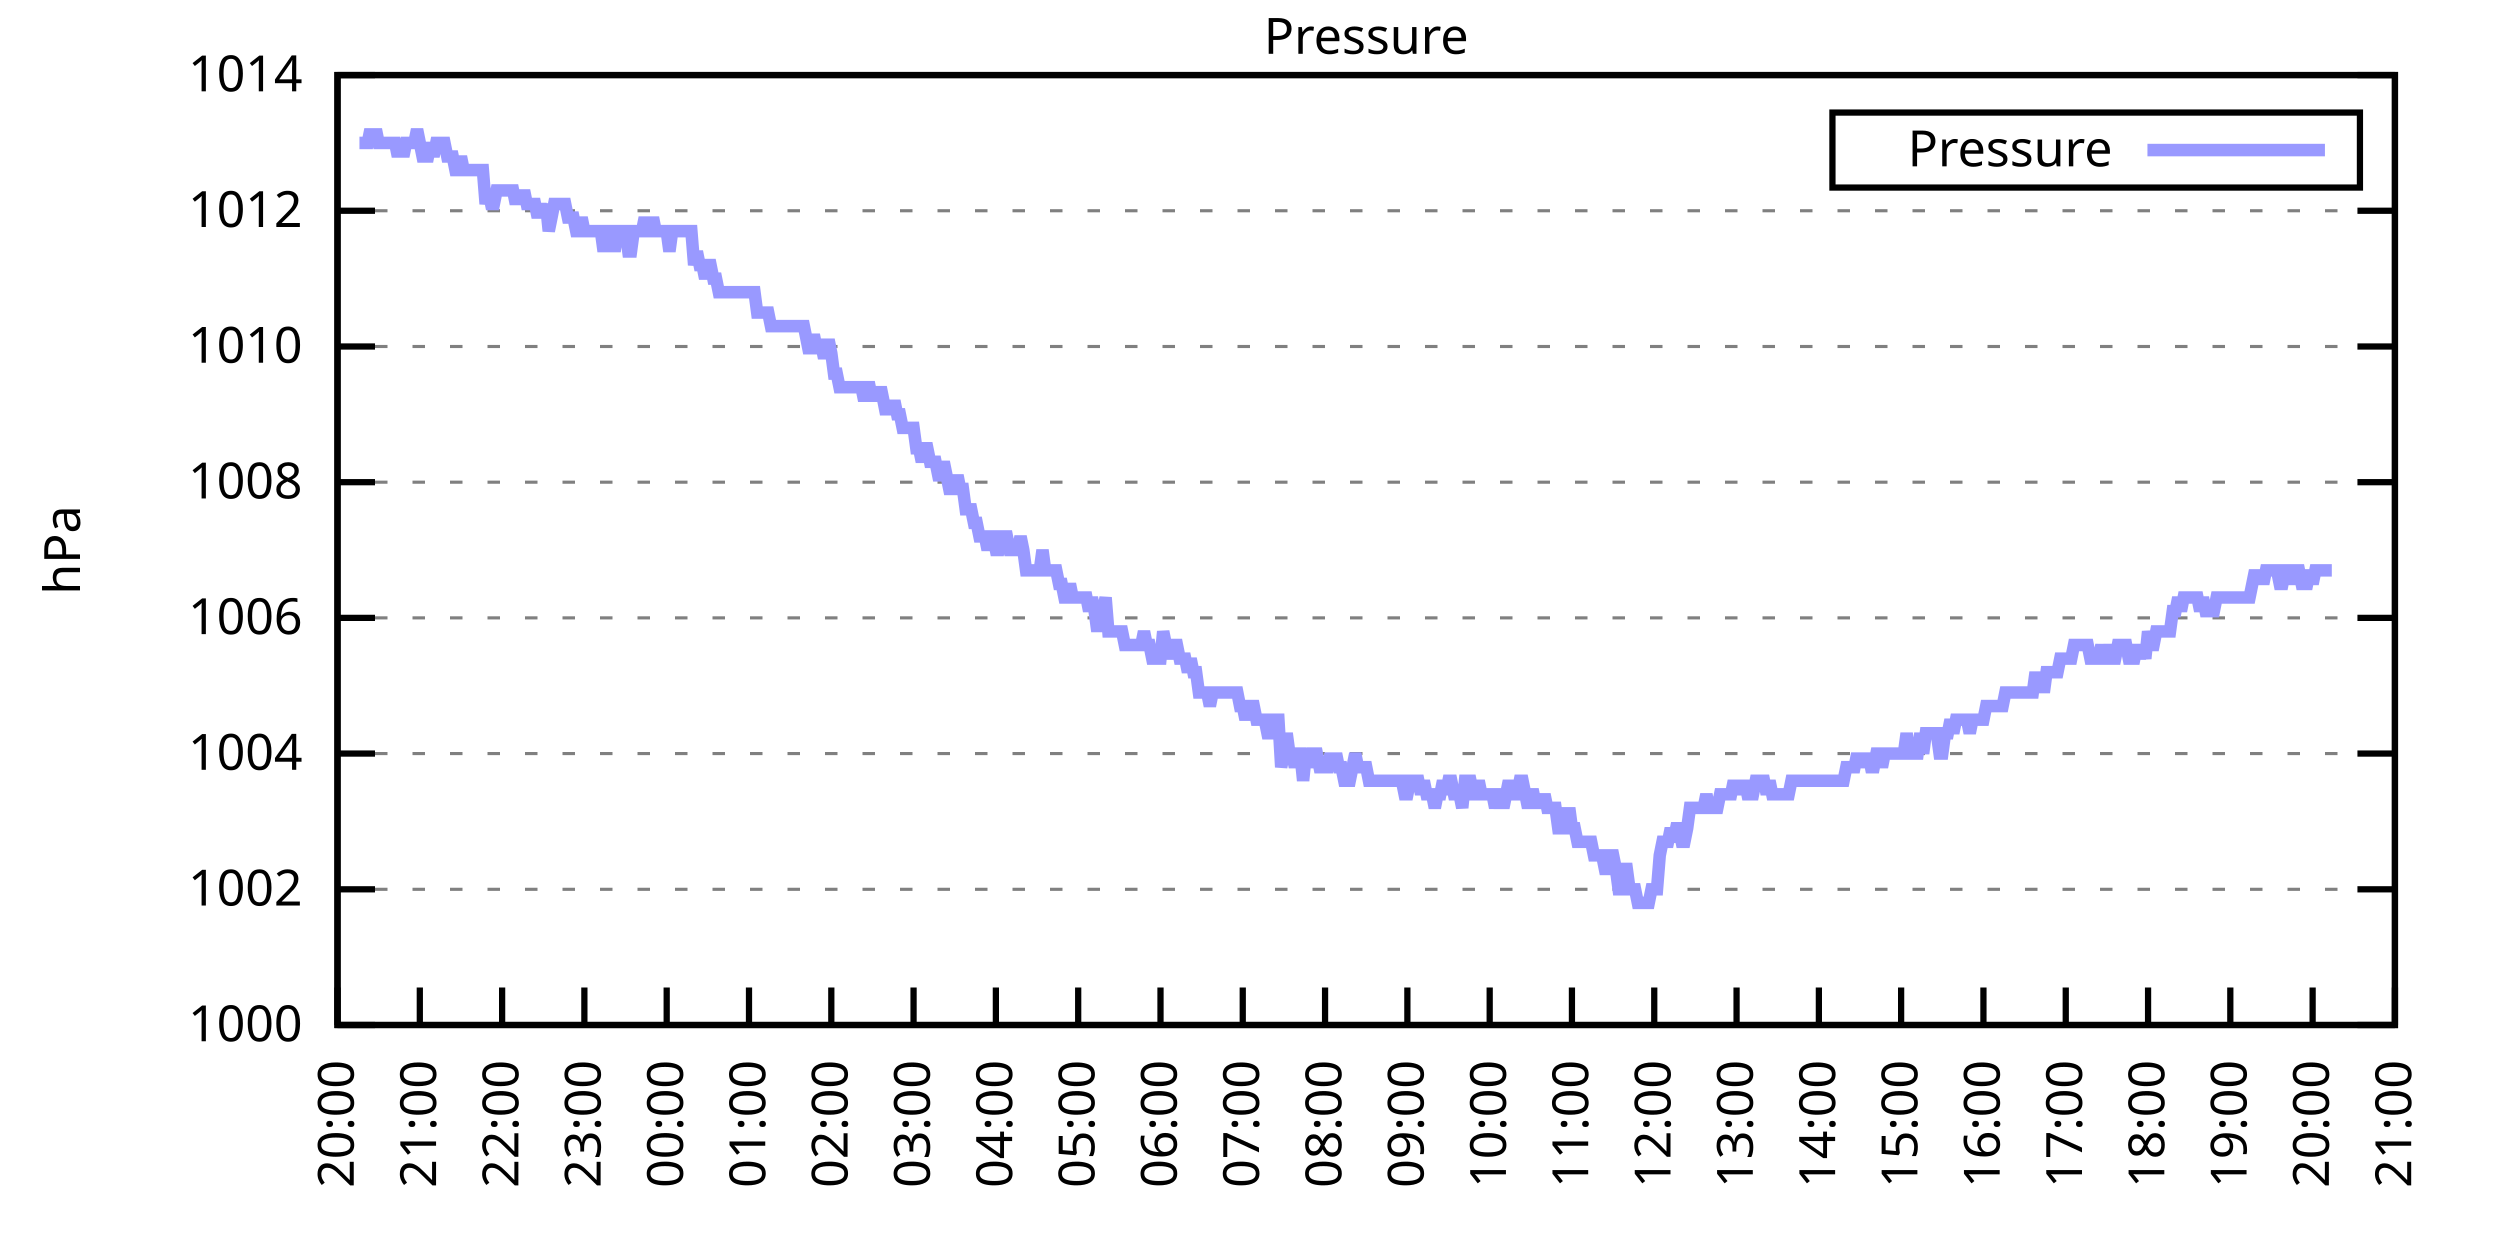
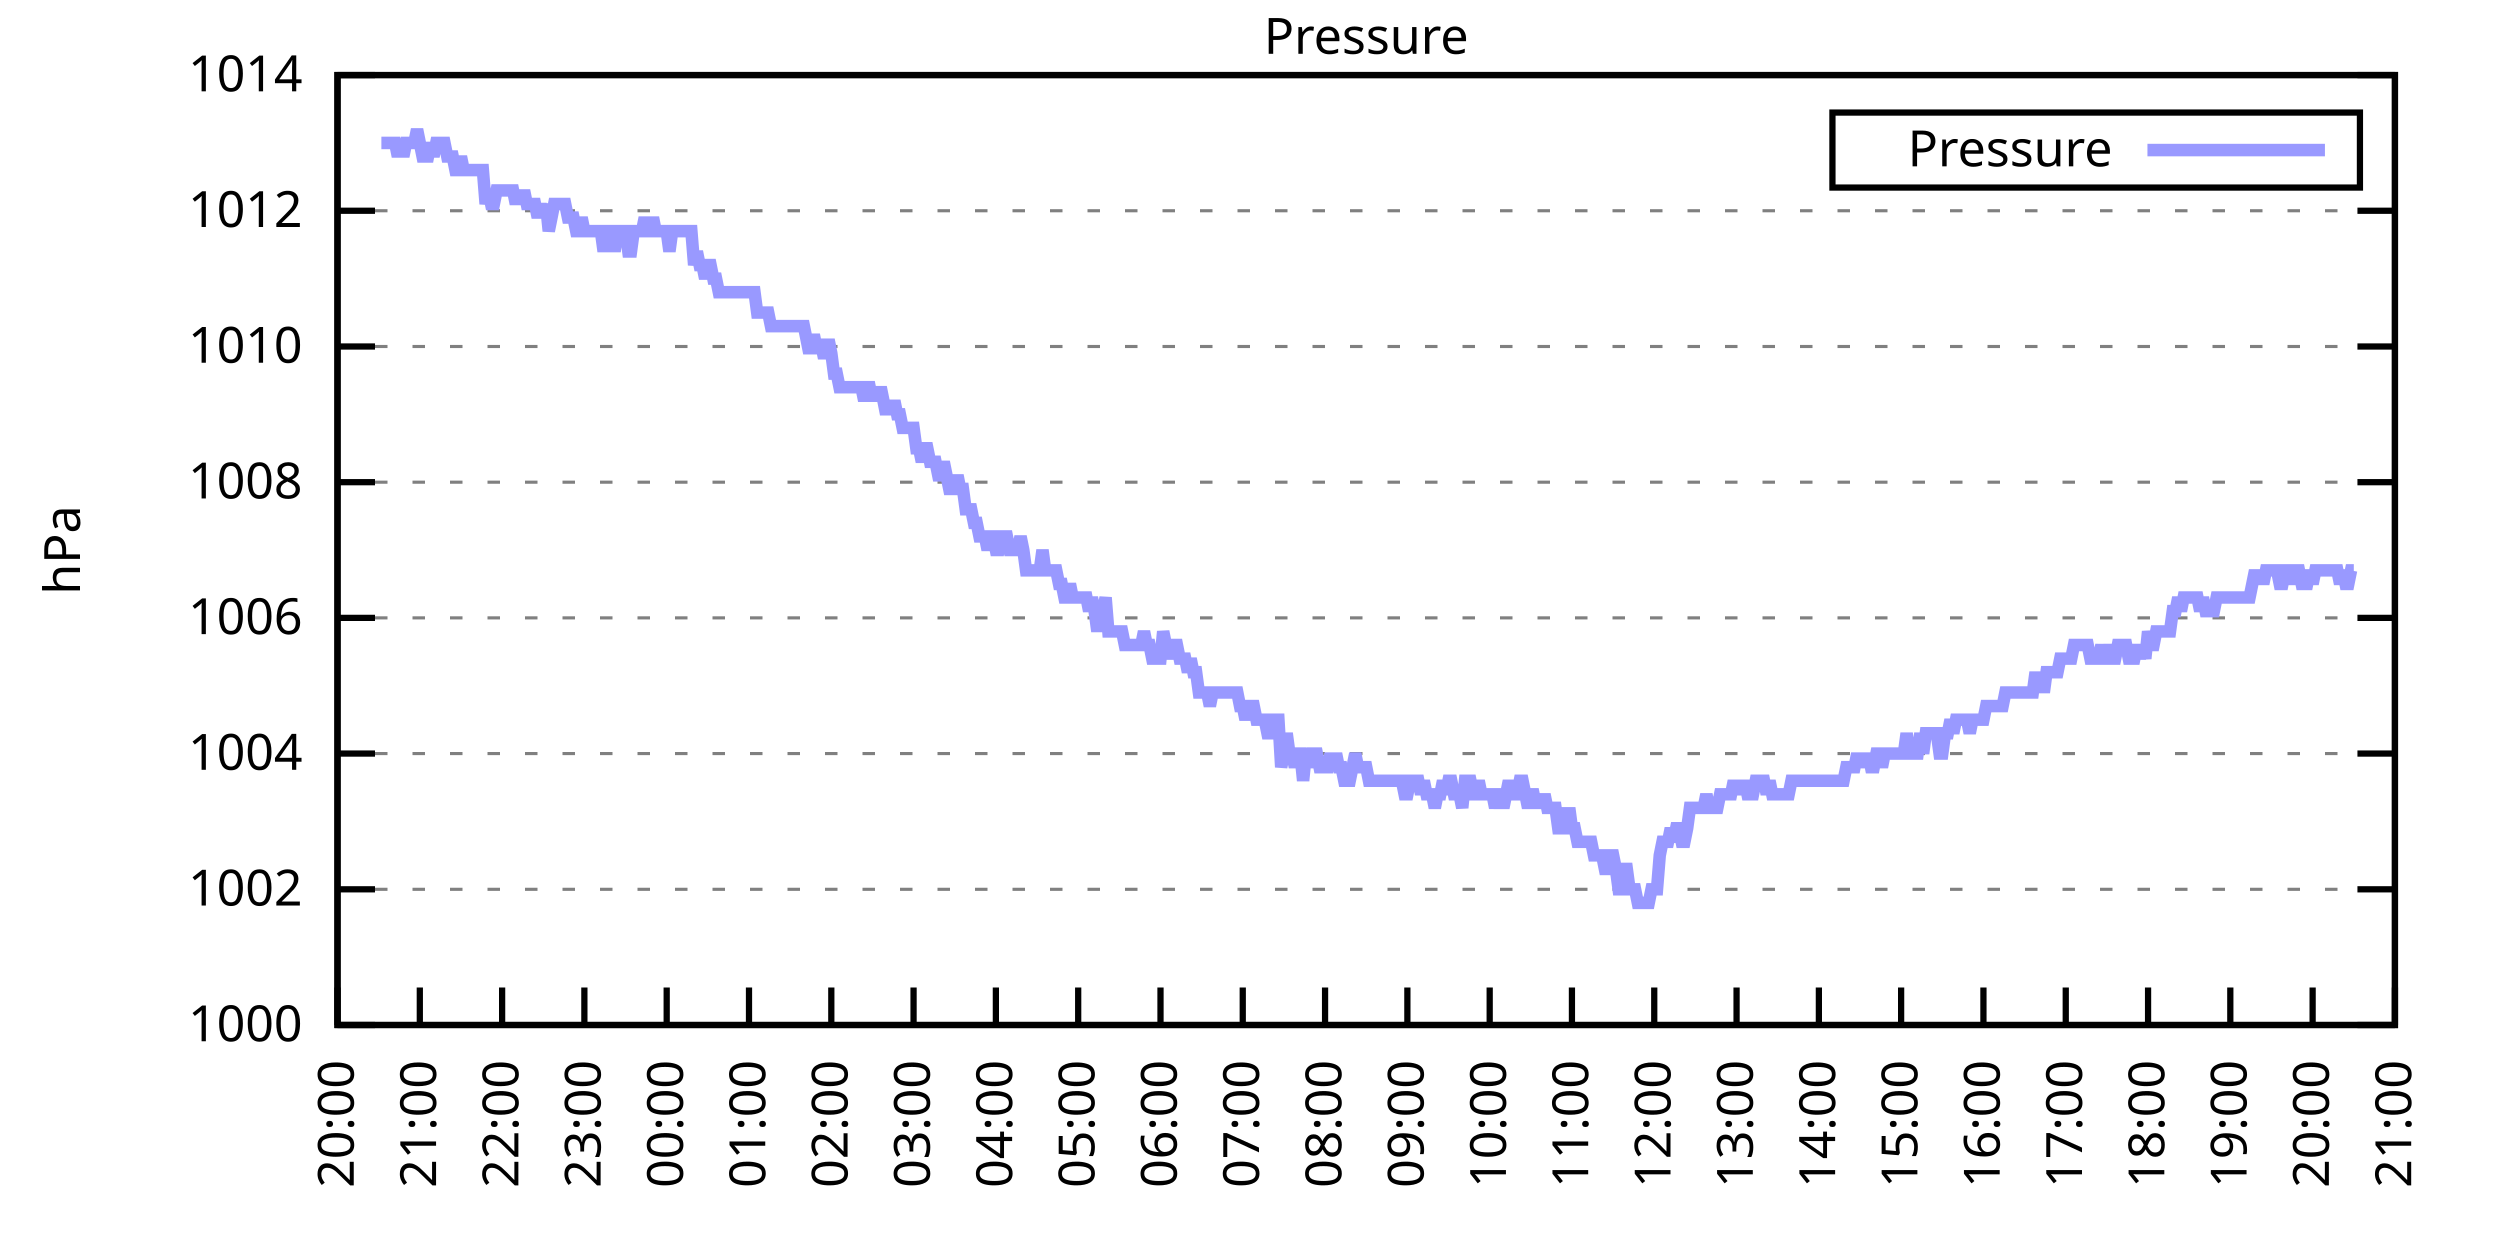
<svg xmlns="http://www.w3.org/2000/svg" xmlns:xlink="http://www.w3.org/1999/xlink" width="400" height="200" viewBox="0 0 400 200">
  <g id="gnuplot_canvas">
    <rect x="0" y="0" width="400" height="200" fill="none" />
    <defs>
      <circle id="gpDot" r="0.5" stroke-width="0.5" stroke="currentColor" />
      <path id="gpPt0" stroke-width="0.333" stroke="currentColor" d="M-1,0 h2 M0,-1 v2" />
      <path id="gpPt1" stroke-width="0.333" stroke="currentColor" d="M-1,-1 L1,1 M1,-1 L-1,1" />
      <path id="gpPt2" stroke-width="0.333" stroke="currentColor" d="M-1,0 L1,0 M0,-1 L0,1 M-1,-1 L1,1 M-1,1 L1,-1" />
      <rect id="gpPt3" stroke-width="0.333" stroke="currentColor" x="-1" y="-1" width="2" height="2" />
      <rect id="gpPt4" stroke-width="0.333" stroke="currentColor" fill="currentColor" x="-1" y="-1" width="2" height="2" />
      <circle id="gpPt5" stroke-width="0.333" stroke="currentColor" cx="0" cy="0" r="1" />
      <use xlink:href="#gpPt5" id="gpPt6" fill="currentColor" stroke="none" />
      <path id="gpPt7" stroke-width="0.333" stroke="currentColor" d="M0,-1.33 L-1.33,0.67 L1.33,0.67 z" />
      <use xlink:href="#gpPt7" id="gpPt8" fill="currentColor" stroke="none" />
      <use xlink:href="#gpPt7" id="gpPt9" stroke="currentColor" transform="rotate(180)" />
      <use xlink:href="#gpPt9" id="gpPt10" fill="currentColor" stroke="none" />
      <use xlink:href="#gpPt3" id="gpPt11" stroke="currentColor" transform="rotate(45)" />
      <use xlink:href="#gpPt11" id="gpPt12" fill="currentColor" stroke="none" />
      <path id="gpPt13" stroke-width="0.333" stroke="currentColor" d="M0,1.330 L1.265,0.411 L0.782,-1.067 L-0.782,-1.076 L-1.265,0.411 z" />
      <use xlink:href="#gpPt13" id="gpPt14" fill="currentColor" stroke="none" />
      <filter id="textbox" filterUnits="objectBoundingBox" x="0" y="0" height="1" width="1">
        <feFlood flood-color="white" flood-opacity="1" result="bgnd" />
        <feComposite in="SourceGraphic" in2="bgnd" operator="atop" />
      </filter>
      <filter id="greybox" filterUnits="objectBoundingBox" x="0" y="0" height="1" width="1">
        <feFlood flood-color="lightgrey" flood-opacity="1" result="grey" />
        <feComposite in="SourceGraphic" in2="grey" operator="atop" />
      </filter>
    </defs>
    <g fill="none" color="white" stroke="currentColor" stroke-width="1.00" stroke-linecap="butt" stroke-linejoin="miter">
</g>
    <g fill="none" color="black" stroke="currentColor" stroke-width="1.00" stroke-linecap="butt" stroke-linejoin="miter">
      <g stroke="none" shape-rendering="crispEdges">
        <polygon fill="rgb(255, 255, 255)" points="54.00,164.00 383.18,164.00 383.18,12.02 54.00,12.02 " />
      </g>
    </g>
    <g fill="none" color="black" stroke="currentColor" stroke-width="1.00" stroke-linecap="butt" stroke-linejoin="miter">
</g>
    <g fill="none" color="black" stroke="black" stroke-width="0.50" stroke-linecap="butt" stroke-linejoin="miter">
</g>
    <g fill="none" color="gray" stroke="currentColor" stroke-width="0.50" stroke-linecap="butt" stroke-linejoin="miter">
      <path stroke="gray" stroke-dasharray="2,4" class="gridline" d="M54.00,164.00 L383.19,164.00  " />
    </g>
    <g fill="none" color="gray" stroke="gray" stroke-width="1.00" stroke-linecap="butt" stroke-linejoin="miter">
</g>
    <g fill="none" color="black" stroke="currentColor" stroke-width="1.00" stroke-linecap="butt" stroke-linejoin="miter">
      <path stroke="black" d="M54.00,164.00 L60.00,164.00 M383.19,164.00 L377.19,164.00  " />
      <g transform="translate(48.40,166.60)" stroke="none" fill="black" font-family="Sans" font-size="8.00" text-anchor="end">
        <text>
          <tspan font-family="Sans"> 1000</tspan>
        </text>
      </g>
    </g>
    <g fill="none" color="black" stroke="currentColor" stroke-width="1.00" stroke-linecap="butt" stroke-linejoin="miter">
</g>
    <g fill="none" color="black" stroke="black" stroke-width="0.50" stroke-linecap="butt" stroke-linejoin="miter">
</g>
    <g fill="none" color="gray" stroke="currentColor" stroke-width="0.50" stroke-linecap="butt" stroke-linejoin="miter">
      <path stroke="gray" stroke-dasharray="2,4" class="gridline" d="M54.00,142.29 L383.19,142.29  " />
    </g>
    <g fill="none" color="gray" stroke="gray" stroke-width="1.00" stroke-linecap="butt" stroke-linejoin="miter">
</g>
    <g fill="none" color="black" stroke="currentColor" stroke-width="1.00" stroke-linecap="butt" stroke-linejoin="miter">
      <path stroke="black" d="M54.00,142.29 L60.00,142.29 M383.19,142.29 L377.19,142.29  " />
      <g transform="translate(48.40,144.89)" stroke="none" fill="black" font-family="Sans" font-size="8.00" text-anchor="end">
        <text>
          <tspan font-family="Sans"> 1002</tspan>
        </text>
      </g>
    </g>
    <g fill="none" color="black" stroke="currentColor" stroke-width="1.00" stroke-linecap="butt" stroke-linejoin="miter">
</g>
    <g fill="none" color="black" stroke="black" stroke-width="0.50" stroke-linecap="butt" stroke-linejoin="miter">
</g>
    <g fill="none" color="gray" stroke="currentColor" stroke-width="0.50" stroke-linecap="butt" stroke-linejoin="miter">
      <path stroke="gray" stroke-dasharray="2,4" class="gridline" d="M54.00,120.57 L383.19,120.57  " />
    </g>
    <g fill="none" color="gray" stroke="gray" stroke-width="1.00" stroke-linecap="butt" stroke-linejoin="miter">
</g>
    <g fill="none" color="black" stroke="currentColor" stroke-width="1.00" stroke-linecap="butt" stroke-linejoin="miter">
      <path stroke="black" d="M54.00,120.57 L60.00,120.57 M383.19,120.57 L377.19,120.57  " />
      <g transform="translate(48.40,123.17)" stroke="none" fill="black" font-family="Sans" font-size="8.00" text-anchor="end">
        <text>
          <tspan font-family="Sans"> 1004</tspan>
        </text>
      </g>
    </g>
    <g fill="none" color="black" stroke="currentColor" stroke-width="1.00" stroke-linecap="butt" stroke-linejoin="miter">
</g>
    <g fill="none" color="black" stroke="black" stroke-width="0.50" stroke-linecap="butt" stroke-linejoin="miter">
</g>
    <g fill="none" color="gray" stroke="currentColor" stroke-width="0.50" stroke-linecap="butt" stroke-linejoin="miter">
      <path stroke="gray" stroke-dasharray="2,4" class="gridline" d="M54.00,98.86 L383.19,98.86  " />
    </g>
    <g fill="none" color="gray" stroke="gray" stroke-width="1.00" stroke-linecap="butt" stroke-linejoin="miter">
</g>
    <g fill="none" color="black" stroke="currentColor" stroke-width="1.00" stroke-linecap="butt" stroke-linejoin="miter">
      <path stroke="black" d="M54.00,98.86 L60.00,98.86 M383.19,98.86 L377.19,98.86  " />
      <g transform="translate(48.40,101.46)" stroke="none" fill="black" font-family="Sans" font-size="8.00" text-anchor="end">
        <text>
          <tspan font-family="Sans"> 1006</tspan>
        </text>
      </g>
    </g>
    <g fill="none" color="black" stroke="currentColor" stroke-width="1.00" stroke-linecap="butt" stroke-linejoin="miter">
</g>
    <g fill="none" color="black" stroke="black" stroke-width="0.50" stroke-linecap="butt" stroke-linejoin="miter">
</g>
    <g fill="none" color="gray" stroke="currentColor" stroke-width="0.50" stroke-linecap="butt" stroke-linejoin="miter">
      <path stroke="gray" stroke-dasharray="2,4" class="gridline" d="M54.00,77.15 L383.19,77.15  " />
    </g>
    <g fill="none" color="gray" stroke="gray" stroke-width="1.00" stroke-linecap="butt" stroke-linejoin="miter">
</g>
    <g fill="none" color="black" stroke="currentColor" stroke-width="1.00" stroke-linecap="butt" stroke-linejoin="miter">
      <path stroke="black" d="M54.00,77.15 L60.00,77.15 M383.19,77.15 L377.19,77.15  " />
      <g transform="translate(48.40,79.75)" stroke="none" fill="black" font-family="Sans" font-size="8.00" text-anchor="end">
        <text>
          <tspan font-family="Sans"> 1008</tspan>
        </text>
      </g>
    </g>
    <g fill="none" color="black" stroke="currentColor" stroke-width="1.00" stroke-linecap="butt" stroke-linejoin="miter">
</g>
    <g fill="none" color="black" stroke="black" stroke-width="0.50" stroke-linecap="butt" stroke-linejoin="miter">
</g>
    <g fill="none" color="gray" stroke="currentColor" stroke-width="0.50" stroke-linecap="butt" stroke-linejoin="miter">
      <path stroke="gray" stroke-dasharray="2,4" class="gridline" d="M54.00,55.44 L383.19,55.44  " />
    </g>
    <g fill="none" color="gray" stroke="gray" stroke-width="1.00" stroke-linecap="butt" stroke-linejoin="miter">
</g>
    <g fill="none" color="black" stroke="currentColor" stroke-width="1.00" stroke-linecap="butt" stroke-linejoin="miter">
      <path stroke="black" d="M54.00,55.44 L60.00,55.44 M383.19,55.44 L377.19,55.44  " />
      <g transform="translate(48.40,58.04)" stroke="none" fill="black" font-family="Sans" font-size="8.00" text-anchor="end">
        <text>
          <tspan font-family="Sans"> 1010</tspan>
        </text>
      </g>
    </g>
    <g fill="none" color="black" stroke="currentColor" stroke-width="1.00" stroke-linecap="butt" stroke-linejoin="miter">
</g>
    <g fill="none" color="black" stroke="black" stroke-width="0.50" stroke-linecap="butt" stroke-linejoin="miter">
</g>
    <g fill="none" color="gray" stroke="currentColor" stroke-width="0.50" stroke-linecap="butt" stroke-linejoin="miter">
      <path stroke="gray" stroke-dasharray="2,4" class="gridline" d="M54.00,33.72 L383.19,33.72  " />
    </g>
    <g fill="none" color="gray" stroke="gray" stroke-width="1.00" stroke-linecap="butt" stroke-linejoin="miter">
</g>
    <g fill="none" color="black" stroke="currentColor" stroke-width="1.00" stroke-linecap="butt" stroke-linejoin="miter">
      <path stroke="black" d="M54.00,33.72 L60.00,33.72 M383.19,33.72 L377.19,33.72  " />
      <g transform="translate(48.40,36.32)" stroke="none" fill="black" font-family="Sans" font-size="8.00" text-anchor="end">
        <text>
          <tspan font-family="Sans"> 1012</tspan>
        </text>
      </g>
    </g>
    <g fill="none" color="black" stroke="currentColor" stroke-width="1.00" stroke-linecap="butt" stroke-linejoin="miter">
</g>
    <g fill="none" color="black" stroke="black" stroke-width="0.50" stroke-linecap="butt" stroke-linejoin="miter">
</g>
    <g fill="none" color="gray" stroke="currentColor" stroke-width="0.50" stroke-linecap="butt" stroke-linejoin="miter">
      <path stroke="gray" stroke-dasharray="2,4" class="gridline" d="M54.00,12.01 L383.19,12.01  " />
    </g>
    <g fill="none" color="gray" stroke="gray" stroke-width="1.00" stroke-linecap="butt" stroke-linejoin="miter">
</g>
    <g fill="none" color="black" stroke="currentColor" stroke-width="1.00" stroke-linecap="butt" stroke-linejoin="miter">
      <path stroke="black" d="M54.00,12.01 L60.00,12.01 M383.19,12.01 L377.19,12.01  " />
      <g transform="translate(48.40,14.61)" stroke="none" fill="black" font-family="Sans" font-size="8.00" text-anchor="end">
        <text>
          <tspan font-family="Sans"> 1014</tspan>
        </text>
      </g>
    </g>
    <g fill="none" color="black" stroke="currentColor" stroke-width="1.00" stroke-linecap="butt" stroke-linejoin="miter">
      <path stroke="black" d="M54.00,164.00 L54.00,158.00  " />
      <g transform="translate(56.60,169.60) rotate(270.00)" stroke="none" fill="black" font-family="Sans" font-size="8.00" text-anchor="end">
        <text>
          <tspan font-family="Sans">20:00</tspan>
        </text>
      </g>
    </g>
    <g fill="none" color="black" stroke="currentColor" stroke-width="1.00" stroke-linecap="butt" stroke-linejoin="miter">
      <path stroke="black" d="M67.17,164.00 L67.17,158.00  " />
      <g transform="translate(69.77,169.60) rotate(270.00)" stroke="none" fill="black" font-family="Sans" font-size="8.00" text-anchor="end">
        <text>
          <tspan font-family="Sans">21:00</tspan>
        </text>
      </g>
    </g>
    <g fill="none" color="black" stroke="currentColor" stroke-width="1.00" stroke-linecap="butt" stroke-linejoin="miter">
      <path stroke="black" d="M80.34,164.00 L80.34,158.00  " />
      <g transform="translate(82.94,169.60) rotate(270.00)" stroke="none" fill="black" font-family="Sans" font-size="8.00" text-anchor="end">
        <text>
          <tspan font-family="Sans">22:00</tspan>
        </text>
      </g>
    </g>
    <g fill="none" color="black" stroke="currentColor" stroke-width="1.00" stroke-linecap="butt" stroke-linejoin="miter">
      <path stroke="black" d="M93.50,164.00 L93.50,158.00  " />
      <g transform="translate(96.10,169.60) rotate(270.00)" stroke="none" fill="black" font-family="Sans" font-size="8.00" text-anchor="end">
        <text>
          <tspan font-family="Sans">23:00</tspan>
        </text>
      </g>
    </g>
    <g fill="none" color="black" stroke="currentColor" stroke-width="1.00" stroke-linecap="butt" stroke-linejoin="miter">
      <path stroke="black" d="M106.67,164.00 L106.67,158.00  " />
      <g transform="translate(109.27,169.60) rotate(270.00)" stroke="none" fill="black" font-family="Sans" font-size="8.00" text-anchor="end">
        <text>
          <tspan font-family="Sans">00:00</tspan>
        </text>
      </g>
    </g>
    <g fill="none" color="black" stroke="currentColor" stroke-width="1.00" stroke-linecap="butt" stroke-linejoin="miter">
      <path stroke="black" d="M119.84,164.00 L119.84,158.00  " />
      <g transform="translate(122.44,169.60) rotate(270.00)" stroke="none" fill="black" font-family="Sans" font-size="8.00" text-anchor="end">
        <text>
          <tspan font-family="Sans">01:00</tspan>
        </text>
      </g>
    </g>
    <g fill="none" color="black" stroke="currentColor" stroke-width="1.00" stroke-linecap="butt" stroke-linejoin="miter">
      <path stroke="black" d="M133.01,164.00 L133.01,158.00  " />
      <g transform="translate(135.61,169.60) rotate(270.00)" stroke="none" fill="black" font-family="Sans" font-size="8.00" text-anchor="end">
        <text>
          <tspan font-family="Sans">02:00</tspan>
        </text>
      </g>
    </g>
    <g fill="none" color="black" stroke="currentColor" stroke-width="1.00" stroke-linecap="butt" stroke-linejoin="miter">
      <path stroke="black" d="M146.17,164.00 L146.17,158.00  " />
      <g transform="translate(148.77,169.60) rotate(270.00)" stroke="none" fill="black" font-family="Sans" font-size="8.00" text-anchor="end">
        <text>
          <tspan font-family="Sans">03:00</tspan>
        </text>
      </g>
    </g>
    <g fill="none" color="black" stroke="currentColor" stroke-width="1.00" stroke-linecap="butt" stroke-linejoin="miter">
      <path stroke="black" d="M159.34,164.00 L159.34,158.00  " />
      <g transform="translate(161.94,169.60) rotate(270.00)" stroke="none" fill="black" font-family="Sans" font-size="8.00" text-anchor="end">
        <text>
          <tspan font-family="Sans">04:00</tspan>
        </text>
      </g>
    </g>
    <g fill="none" color="black" stroke="currentColor" stroke-width="1.00" stroke-linecap="butt" stroke-linejoin="miter">
      <path stroke="black" d="M172.51,164.00 L172.51,158.00  " />
      <g transform="translate(175.11,169.60) rotate(270.00)" stroke="none" fill="black" font-family="Sans" font-size="8.00" text-anchor="end">
        <text>
          <tspan font-family="Sans">05:00</tspan>
        </text>
      </g>
    </g>
    <g fill="none" color="black" stroke="currentColor" stroke-width="1.00" stroke-linecap="butt" stroke-linejoin="miter">
      <path stroke="black" d="M185.68,164.00 L185.68,158.00  " />
      <g transform="translate(188.28,169.60) rotate(270.00)" stroke="none" fill="black" font-family="Sans" font-size="8.00" text-anchor="end">
        <text>
          <tspan font-family="Sans">06:00</tspan>
        </text>
      </g>
    </g>
    <g fill="none" color="black" stroke="currentColor" stroke-width="1.00" stroke-linecap="butt" stroke-linejoin="miter">
      <path stroke="black" d="M198.84,164.00 L198.84,158.00  " />
      <g transform="translate(201.44,169.60) rotate(270.00)" stroke="none" fill="black" font-family="Sans" font-size="8.00" text-anchor="end">
        <text>
          <tspan font-family="Sans">07:00</tspan>
        </text>
      </g>
    </g>
    <g fill="none" color="black" stroke="currentColor" stroke-width="1.00" stroke-linecap="butt" stroke-linejoin="miter">
      <path stroke="black" d="M212.01,164.00 L212.01,158.00  " />
      <g transform="translate(214.61,169.60) rotate(270.00)" stroke="none" fill="black" font-family="Sans" font-size="8.00" text-anchor="end">
        <text>
          <tspan font-family="Sans">08:00</tspan>
        </text>
      </g>
    </g>
    <g fill="none" color="black" stroke="currentColor" stroke-width="1.00" stroke-linecap="butt" stroke-linejoin="miter">
      <path stroke="black" d="M225.18,164.00 L225.18,158.00  " />
      <g transform="translate(227.78,169.60) rotate(270.00)" stroke="none" fill="black" font-family="Sans" font-size="8.00" text-anchor="end">
        <text>
          <tspan font-family="Sans">09:00</tspan>
        </text>
      </g>
    </g>
    <g fill="none" color="black" stroke="currentColor" stroke-width="1.00" stroke-linecap="butt" stroke-linejoin="miter">
      <path stroke="black" d="M238.35,164.00 L238.35,158.00  " />
      <g transform="translate(240.95,169.60) rotate(270.00)" stroke="none" fill="black" font-family="Sans" font-size="8.00" text-anchor="end">
        <text>
          <tspan font-family="Sans">10:00</tspan>
        </text>
      </g>
    </g>
    <g fill="none" color="black" stroke="currentColor" stroke-width="1.00" stroke-linecap="butt" stroke-linejoin="miter">
      <path stroke="black" d="M251.51,164.00 L251.51,158.00  " />
      <g transform="translate(254.11,169.60) rotate(270.00)" stroke="none" fill="black" font-family="Sans" font-size="8.00" text-anchor="end">
        <text>
          <tspan font-family="Sans">11:00</tspan>
        </text>
      </g>
    </g>
    <g fill="none" color="black" stroke="currentColor" stroke-width="1.00" stroke-linecap="butt" stroke-linejoin="miter">
      <path stroke="black" d="M264.68,164.00 L264.68,158.00  " />
      <g transform="translate(267.28,169.60) rotate(270.00)" stroke="none" fill="black" font-family="Sans" font-size="8.00" text-anchor="end">
        <text>
          <tspan font-family="Sans">12:00</tspan>
        </text>
      </g>
    </g>
    <g fill="none" color="black" stroke="currentColor" stroke-width="1.00" stroke-linecap="butt" stroke-linejoin="miter">
      <path stroke="black" d="M277.85,164.00 L277.85,158.00  " />
      <g transform="translate(280.45,169.60) rotate(270.00)" stroke="none" fill="black" font-family="Sans" font-size="8.00" text-anchor="end">
        <text>
          <tspan font-family="Sans">13:00</tspan>
        </text>
      </g>
    </g>
    <g fill="none" color="black" stroke="currentColor" stroke-width="1.00" stroke-linecap="butt" stroke-linejoin="miter">
      <path stroke="black" d="M291.02,164.00 L291.02,158.00  " />
      <g transform="translate(293.62,169.60) rotate(270.00)" stroke="none" fill="black" font-family="Sans" font-size="8.00" text-anchor="end">
        <text>
          <tspan font-family="Sans">14:00</tspan>
        </text>
      </g>
    </g>
    <g fill="none" color="black" stroke="currentColor" stroke-width="1.00" stroke-linecap="butt" stroke-linejoin="miter">
      <path stroke="black" d="M304.18,164.00 L304.18,158.00  " />
      <g transform="translate(306.78,169.60) rotate(270.00)" stroke="none" fill="black" font-family="Sans" font-size="8.00" text-anchor="end">
        <text>
          <tspan font-family="Sans">15:00</tspan>
        </text>
      </g>
    </g>
    <g fill="none" color="black" stroke="currentColor" stroke-width="1.00" stroke-linecap="butt" stroke-linejoin="miter">
      <path stroke="black" d="M317.35,164.00 L317.35,158.00  " />
      <g transform="translate(319.95,169.60) rotate(270.00)" stroke="none" fill="black" font-family="Sans" font-size="8.00" text-anchor="end">
        <text>
          <tspan font-family="Sans">16:00</tspan>
        </text>
      </g>
    </g>
    <g fill="none" color="black" stroke="currentColor" stroke-width="1.00" stroke-linecap="butt" stroke-linejoin="miter">
      <path stroke="black" d="M330.52,164.00 L330.52,158.00  " />
      <g transform="translate(333.12,169.60) rotate(270.00)" stroke="none" fill="black" font-family="Sans" font-size="8.00" text-anchor="end">
        <text>
          <tspan font-family="Sans">17:00</tspan>
        </text>
      </g>
    </g>
    <g fill="none" color="black" stroke="currentColor" stroke-width="1.00" stroke-linecap="butt" stroke-linejoin="miter">
      <path stroke="black" d="M343.69,164.00 L343.69,158.00  " />
      <g transform="translate(346.29,169.60) rotate(270.00)" stroke="none" fill="black" font-family="Sans" font-size="8.00" text-anchor="end">
        <text>
          <tspan font-family="Sans">18:00</tspan>
        </text>
      </g>
    </g>
    <g fill="none" color="black" stroke="currentColor" stroke-width="1.00" stroke-linecap="butt" stroke-linejoin="miter">
      <path stroke="black" d="M356.85,164.00 L356.85,158.00  " />
      <g transform="translate(359.45,169.60) rotate(270.00)" stroke="none" fill="black" font-family="Sans" font-size="8.00" text-anchor="end">
        <text>
          <tspan font-family="Sans">19:00</tspan>
        </text>
      </g>
    </g>
    <g fill="none" color="black" stroke="currentColor" stroke-width="1.00" stroke-linecap="butt" stroke-linejoin="miter">
      <path stroke="black" d="M370.02,164.00 L370.02,158.00  " />
      <g transform="translate(372.62,169.60) rotate(270.00)" stroke="none" fill="black" font-family="Sans" font-size="8.00" text-anchor="end">
        <text>
          <tspan font-family="Sans">20:00</tspan>
        </text>
      </g>
    </g>
    <g fill="none" color="black" stroke="currentColor" stroke-width="1.00" stroke-linecap="butt" stroke-linejoin="miter">
      <path stroke="black" d="M383.19,164.00 L383.19,158.00  " />
      <g transform="translate(385.79,169.60) rotate(270.00)" stroke="none" fill="black" font-family="Sans" font-size="8.00" text-anchor="end">
        <text>
          <tspan font-family="Sans">21:00</tspan>
        </text>
      </g>
    </g>
    <g fill="none" color="black" stroke="currentColor" stroke-width="1.00" stroke-linecap="butt" stroke-linejoin="miter">
</g>
    <g fill="none" color="black" stroke="currentColor" stroke-width="1.00" stroke-linecap="butt" stroke-linejoin="miter">
      <path stroke="black" d="M54.00,12.01 L54.00,164.00 L383.19,164.00 L383.19,12.01 L54.00,12.01 Z  " />
    </g>
    <g fill="none" color="black" stroke="currentColor" stroke-width="1.00" stroke-linecap="butt" stroke-linejoin="miter">
</g>
    <g fill="none" color="black" stroke="currentColor" stroke-width="1.00" stroke-linecap="butt" stroke-linejoin="miter">
      <path stroke="black" d="M293.19,30.01 L293.19,18.01 L377.59,18.01 L377.59,30.01 L293.19,30.01 Z  " />
    </g>
    <g id="Pressure_plot_1">
      <g fill="none" color="white" stroke="black" stroke-width="2.00" stroke-linecap="butt" stroke-linejoin="miter">
</g>
      <g fill="none" color="black" stroke="currentColor" stroke-width="2.00" stroke-linecap="butt" stroke-linejoin="miter">
        <g transform="translate(337.99,26.61)" stroke="none" fill="black" font-family="Sans" font-size="8.00" text-anchor="end">
          <text>
            <tspan font-family="Sans">Pressure</tspan>
          </text>
        </g>
      </g>
      <g fill="none" color="black" stroke="currentColor" stroke-width="2.00" stroke-linecap="butt" stroke-linejoin="miter">
-         <path stroke="rgb(153, 153, 255)" d="M343.59,24.01 L371.99,24.01 M57.51,22.87 L57.95,22.87 L58.39,22.87 L58.83,22.87 L59.27,20.70 L59.71,22.87   L60.14,20.70 L60.58,22.87 L61.02,22.87 L61.46,22.87 L61.90,22.87 L62.34,22.87 L62.78,22.87 L63.22,22.87   L63.66,25.04 L64.10,22.87 L64.53,25.04 L64.97,22.87 L65.41,22.87 L65.85,22.87 L66.29,22.87 L66.73,20.70   L67.17,22.87 L67.61,25.04 L68.05,25.04 L68.48,25.04 L68.92,22.87 L69.36,25.04 L69.80,22.87 L70.24,22.87   L70.68,22.87 L71.12,22.87 L71.56,25.04 L72.00,25.04 L72.43,25.04 L72.87,27.21 L73.31,27.21 L73.75,25.04   L74.19,27.21 L74.63,27.21 L75.07,27.21 L75.51,27.21 L75.95,27.21 L76.38,27.21 L76.82,27.21 L77.26,27.21   L77.70,32.64 L78.14,30.47 L78.58,32.64 L79.02,32.64 L79.46,30.47 L79.90,30.47 L80.34,30.47 L80.77,30.47   L81.21,30.47 L81.65,30.47 L82.09,30.47 L82.53,32.64 L82.97,30.47 L83.41,32.64 L83.85,30.47 L84.29,32.64   L84.72,32.64 L85.16,32.64 L85.60,32.64 L86.04,34.81 L86.48,32.64 L86.92,34.81 L87.36,32.64 L87.80,36.98   L88.24,34.81 L88.67,32.64 L89.11,32.64 L89.55,32.64 L89.99,32.64 L90.43,32.64 L90.87,34.81 L91.31,34.81   L91.75,34.81 L92.19,36.98 L92.62,36.98 L93.06,34.81 L93.50,36.98 L93.94,36.98 L94.38,36.98 L94.82,36.98   L95.26,36.98 L95.70,36.98 L96.14,36.98 L96.58,40.24 L97.01,36.98 L97.45,36.98 L97.89,36.98 L98.33,40.24   L98.77,36.98 L99.21,36.98 L99.65,36.98 L100.09,36.98 L100.53,40.24 L100.96,40.24 L101.40,36.98 L101.84,36.98   L102.28,36.98 L102.72,36.98 L103.16,34.81 L103.60,36.98 L104.04,36.98 L104.48,34.81 L104.91,36.98 L105.35,36.98   L105.79,36.98 L106.23,36.98 L106.67,36.98 L107.11,40.24 L107.55,36.98 L107.99,36.98 L108.43,36.98 L108.87,36.98   L109.30,36.98 L109.74,36.98 L110.18,36.98 L110.62,36.98 L111.06,42.41 L111.50,40.24 L111.94,42.41 L112.38,42.41   L112.82,44.58 L113.25,42.41 L113.69,42.41 L114.13,44.58 L114.57,44.58 L115.01,46.75 L115.45,46.75 L115.89,46.75   L116.33,46.75 L116.77,46.75 L117.20,46.75 L117.64,46.75 L118.08,46.75 L118.52,46.75 L118.96,46.75 L119.40,46.75   L119.84,46.75 L120.28,46.75 L120.72,46.75 L121.15,50.01 L121.59,50.01 L122.03,50.01 L122.47,50.01 L122.91,50.01   L123.35,52.18 L123.79,52.18 L124.23,52.18 L124.67,52.18 L125.11,52.18 L125.54,52.18 L125.98,52.18 L126.42,52.18   L126.86,52.18 L127.30,52.18 L127.74,52.18 L128.18,52.18 L128.62,52.18 L129.06,54.35 L129.49,56.52 L129.93,54.35   L130.37,54.35 L130.81,56.52 L131.25,54.35 L131.69,56.52 L132.13,56.52 L132.57,54.35 L133.01,56.52 L133.44,59.78   L133.88,59.78 L134.32,61.95 L134.76,61.95 L135.20,61.95 L135.64,61.95 L136.08,61.95 L136.52,61.95 L136.96,61.95   L137.39,61.95 L137.83,61.95 L138.27,64.12 L138.71,61.95 L139.15,61.95 L139.59,64.12 L140.03,61.95 L140.47,64.12   L140.91,61.95 L141.35,64.12 L141.78,66.29 L142.22,64.12 L142.66,66.29 L143.10,64.12 L143.54,66.29 L143.98,66.29   L144.42,68.46 L144.86,68.46 L145.30,68.46 L145.73,68.46 L146.17,68.46 L146.61,71.72 L147.05,71.72 L147.49,73.89   L147.93,71.72 L148.37,71.72 L148.81,73.89 L149.25,73.89 L149.68,73.89 L150.12,76.06 L150.56,76.06 L151.00,73.89   L151.44,76.06 L151.88,78.23 L152.32,78.23 L152.76,78.23 L153.20,76.06 L153.63,78.23 L154.07,78.23 L154.51,81.49   L154.95,81.49 L155.39,81.49 L155.83,83.66 L156.27,83.66 L156.71,85.83 L157.15,85.83 L157.59,85.83 L158.02,88.00   L158.46,85.83 L158.90,85.83 L159.34,88.00 L159.78,88.00 L160.22,85.83 L160.66,85.83 L161.10,85.83 L161.54,88.00   L161.97,88.00 L162.41,88.00 L162.85,88.00 L163.29,85.83 L163.73,88.00 L164.17,91.26 L164.61,91.26 L165.05,91.26   L165.49,91.26 L165.92,91.26 L166.36,91.26 L166.80,88.00 L167.24,91.26 L167.68,91.26 L168.12,91.26 L168.56,91.26   L169.00,91.26 L169.44,93.43 L169.87,93.43 L170.31,95.60 L170.75,95.60 L171.19,93.43 L171.63,95.60 L172.07,95.60   L172.51,95.60 L172.95,95.60 L173.39,95.60 L173.83,95.60 L174.26,97.78 L174.70,95.60 L175.14,97.78 L175.58,101.03   L176.02,97.78 L176.46,97.78 L176.90,95.60 L177.34,101.03 L177.78,101.03 L178.21,101.03 L178.65,101.03 L179.09,101.03   L179.53,101.03 L179.97,103.20 L180.41,103.20 L180.85,103.20 L181.29,103.20 L181.73,103.20 L182.16,103.20 L182.60,103.20   L183.04,101.03 L183.48,103.20 L183.92,103.20 L184.36,105.38 L184.80,105.38 L185.24,105.38 L185.68,105.38 L186.11,101.03   L186.55,103.20 L186.99,105.38 L187.43,103.20 L187.87,103.20 L188.31,103.20 L188.75,105.38 L189.19,105.38 L189.63,105.38   L190.07,107.55 L190.50,105.38 L190.94,107.55 L191.38,107.55 L191.82,110.80 L192.26,110.80 L192.70,110.80 L193.14,110.80   L193.58,112.97 L194.02,110.80 L194.45,110.80 L194.89,110.80 L195.33,110.80 L195.77,110.80 L196.21,110.80 L196.65,110.80   L197.09,110.80 L197.53,110.80 L197.97,110.80 L198.40,112.97 L198.84,112.97 L199.28,115.15 L199.72,112.97 L200.16,112.97   L200.60,112.97 L201.04,115.15 L201.48,115.15 L201.92,115.15 L202.35,115.15 L202.79,117.32 L203.23,117.32 L203.67,115.15   L204.11,115.15 L204.55,115.15 L204.99,122.75 L205.43,120.57 L205.87,117.32 L206.31,120.57 L206.74,120.57 L207.18,122.75   L207.62,120.57 L208.06,120.57 L208.50,124.92 L208.94,120.57 L209.38,122.75 L209.82,120.57 L210.26,120.57 L210.69,120.57   L211.13,122.75 L211.57,122.75 L212.01,122.75 L212.45,122.75 L212.89,120.57 L213.33,122.75 L213.77,120.57 L214.21,122.75   L214.64,122.75 L215.08,124.92 L215.52,124.92 L215.96,124.92 L216.40,122.75 L216.84,120.57 L217.28,122.75 L217.72,122.75   L218.16,122.75 L218.60,122.75 L219.03,124.92 L219.47,124.92 L219.91,124.92 L220.35,124.92 L220.79,124.92 L221.23,124.92   L221.67,124.92 L222.11,124.92 L222.55,124.92 L222.98,124.92 L223.42,124.92 L223.86,124.92 L224.30,124.92 L224.74,127.09   L225.18,127.09 L225.62,124.92 L226.06,124.92 L226.50,124.92 L226.93,124.92 L227.37,127.09 L227.81,124.92 L228.25,127.09   L228.69,127.09 L229.13,127.09 L229.57,129.26 L230.01,127.09 L230.45,127.09 L230.88,124.92 L231.32,127.09 L231.76,124.92   L232.20,124.92 L232.64,127.09 L233.08,127.09 L233.52,127.09 L233.96,129.26 L234.40,124.92 L234.84,124.92 L235.27,124.92   L235.71,127.09 L236.15,127.09 L236.59,124.92 L237.03,127.09 L237.47,127.09 L237.91,127.09 L238.35,127.09 L238.79,127.09   L239.22,129.26 L239.66,127.09 L240.10,127.09 L240.54,129.26 L240.98,127.09 L241.42,124.92 L241.86,127.09 L242.30,127.09   L242.74,127.09 L243.17,124.92 L243.61,124.92 L244.05,127.09 L244.49,129.26 L244.93,127.09 L245.37,127.09 L245.81,129.26   L246.25,127.09 L246.69,129.26 L247.12,127.09 L247.56,129.26 L248.00,129.26 L248.44,129.26 L248.88,129.26 L249.32,132.52   L249.76,132.52 L250.20,129.26 L250.64,132.52 L251.08,129.26 L251.51,132.52 L251.95,132.52 L252.39,134.69 L252.83,134.69   L253.27,134.69 L253.71,134.69 L254.15,134.69 L254.59,134.69 L255.03,136.86 L255.46,136.86 L255.90,136.86 L256.34,136.86   L256.78,139.03 L257.22,139.03 L257.66,136.86 L258.10,136.86 L258.54,139.03 L258.98,142.29 L259.41,142.29 L259.85,139.03   L260.29,139.03 L260.73,142.29 L261.17,142.29 L261.61,142.29 L262.05,144.46 L262.49,144.46 L262.93,144.46 L263.36,144.46   L263.80,144.46 L264.24,142.29 L264.68,142.29 L265.12,142.29 L265.56,136.86 L266.00,134.69 L266.44,134.69 L266.88,134.69   L267.32,132.52 L267.75,134.69 L268.19,132.52 L268.63,132.52 L269.07,134.69 L269.51,134.69 L269.95,132.52 L270.39,129.26   L270.83,129.26 L271.27,129.26 L271.70,129.26 L272.14,129.26 L272.58,129.26 L273.02,127.09 L273.46,129.26 L273.90,129.26   L274.34,129.26 L274.78,129.26 L275.22,127.09 L275.65,127.09 L276.09,127.09 L276.53,127.09 L276.97,127.09 L277.41,124.92   L277.85,127.09 L278.29,124.92 L278.73,127.09 L279.17,124.92 L279.60,127.09 L280.04,127.09 L280.48,127.09 L280.92,124.92   L281.36,124.92 L281.80,124.92 L282.24,124.92 L282.68,127.09 L283.12,124.92 L283.56,127.09 L283.99,127.09 L284.43,127.09   L284.87,127.09 L285.31,127.09 L285.75,127.09 L286.19,127.09 L286.63,124.92 L287.07,124.92 L287.51,124.92 L287.94,124.92   L288.38,124.92 L288.82,124.92 L289.26,124.92 L289.70,124.92 L290.14,124.92 L290.58,124.92 L291.02,124.92 L291.46,124.92   L291.89,124.92 L292.33,124.92 L292.77,124.92 L293.21,124.92 L293.65,124.92 L294.09,124.92 L294.53,124.92 L294.97,124.92   L295.41,122.75 L295.84,122.75 L296.28,122.75 L296.72,122.75 L297.16,120.57 L297.60,122.75 L298.04,120.57 L298.48,122.75   L298.92,120.57 L299.36,122.75 L299.80,122.75 L300.23,120.57 L300.67,120.57 L301.11,122.75 L301.55,120.57 L301.99,120.57   L302.43,120.57 L302.87,120.57 L303.31,120.57 L303.75,120.57 L304.18,120.57 L304.62,120.57 L305.06,117.32 L305.50,120.57   L305.94,120.57 L306.38,120.57 L306.82,120.57 L307.26,117.32 L307.70,120.57 L308.13,117.32 L308.57,117.32 L309.01,117.32   L309.45,117.32 L309.89,117.32 L310.33,120.57 L310.77,120.57 L311.21,117.32 L311.65,117.32 L312.08,115.15 L312.52,117.32   L312.96,115.15 L313.40,115.15 L313.84,115.15 L314.28,115.15 L314.72,115.15 L315.16,117.32 L315.60,115.15 L316.04,115.15   L316.47,115.15 L316.91,115.15 L317.35,115.15 L317.79,112.97 L318.23,112.97 L318.67,112.97 L319.11,112.97 L319.55,112.97   L319.99,112.97 L320.42,112.97 L320.86,110.80 L321.30,110.80 L321.74,110.80 L322.18,110.80 L322.62,110.80 L323.06,110.80   L323.50,110.80 L323.94,110.80 L324.37,110.80 L324.81,110.80 L325.25,110.80 L325.69,107.55 L326.13,110.80 L326.57,107.55   L327.01,110.80 L327.45,107.55 L327.89,107.55 L328.33,107.55 L328.76,107.55 L329.20,107.55 L329.64,105.38 L330.08,105.38   L330.52,105.38 L330.96,105.38 L331.40,105.38 L331.84,103.20 L332.28,103.20 L332.71,103.20 L333.15,103.20 L333.59,103.20   L334.03,103.20 L334.47,105.38 L334.91,105.38 L335.35,105.38 L335.79,105.38 L336.23,103.20 L336.66,105.38 L337.10,105.38   L337.54,103.20 L337.98,105.38 L338.42,105.38 L338.86,103.20 L339.30,103.20 L339.74,103.20 L340.18,103.20 L340.61,105.38   L341.05,105.38 L341.49,105.38 L341.93,103.20 L342.37,105.38 L342.81,103.20 L343.25,105.38 L343.69,101.03 L344.13,103.20   L344.57,103.20 L345.00,101.03 L345.44,101.03 L345.88,101.03 L346.32,101.03 L346.76,101.03 L347.20,101.03 L347.64,97.78   L348.08,97.78 L348.52,95.60 L348.95,97.78 L349.39,95.60 L349.83,95.60 L350.27,95.60 L350.71,95.60 L351.15,95.60   L351.59,95.60 L352.03,97.78 L352.47,95.60 L352.90,97.78 L353.34,97.78 L353.78,97.78 L354.22,97.78 L354.66,95.60   L355.10,95.60 L355.54,95.60 L355.98,95.60 L356.42,95.60 L356.85,95.60 L357.29,95.60 L357.73,95.60 L358.17,95.60   L358.61,95.60 L359.05,95.60 L359.49,95.60 L359.93,95.60 L360.37,93.43 L360.81,91.26 L361.24,93.43 L361.68,91.26   L362.12,93.43 L362.56,91.26 L363.00,91.26 L363.44,91.26 L363.88,91.26 L364.32,91.26 L364.76,93.43 L365.19,93.43   L365.63,91.26 L366.07,91.26 L366.51,93.43 L366.95,91.26 L367.39,91.26 L367.83,91.26 L368.27,93.43 L368.71,93.43   L369.14,93.43 L369.58,91.26 L370.02,93.43 L370.46,91.26 L370.90,91.26 L371.34,91.26 L371.78,91.26 L372.22,91.26   L372.66,91.26 L373.09,91.26  " />
+         <path stroke="rgb(153, 153, 255)" d="M343.59,24.01 L371.99,24.01 M61.02,22.87 L61.46,22.87 L61.90,22.87 L62.34,22.87 L62.78,22.87 L63.22,22.87   L63.66,25.04 L64.10,22.87 L64.53,25.04 L64.97,22.87 L65.41,22.87 L65.85,22.87 L66.29,22.87 L66.73,20.70   L67.17,22.87 L67.61,25.04 L68.05,25.04 L68.48,25.04 L68.92,22.87 L69.36,25.04 L69.80,22.87 L70.24,22.87   L70.68,22.87 L71.12,22.87 L71.56,25.04 L72.00,25.04 L72.43,25.04 L72.87,27.21 L73.31,27.21 L73.75,25.04   L74.19,27.21 L74.63,27.21 L75.07,27.21 L75.51,27.21 L75.95,27.21 L76.38,27.21 L76.82,27.21 L77.26,27.21   L77.70,32.64 L78.14,30.47 L78.58,32.64 L79.02,32.64 L79.46,30.47 L79.90,30.47 L80.34,30.47 L80.77,30.47   L81.21,30.47 L81.65,30.47 L82.09,30.47 L82.53,32.64 L82.97,30.47 L83.41,32.64 L83.85,30.47 L84.29,32.64   L84.72,32.64 L85.16,32.64 L85.60,32.64 L86.04,34.81 L86.48,32.64 L86.92,34.81 L87.36,32.64 L87.80,36.98   L88.24,34.81 L88.67,32.64 L89.11,32.64 L89.55,32.64 L89.99,32.64 L90.43,32.64 L90.87,34.81 L91.31,34.81   L91.75,34.81 L92.19,36.98 L92.62,36.98 L93.06,34.81 L93.50,36.98 L93.94,36.98 L94.38,36.98 L94.82,36.98   L95.26,36.98 L95.70,36.98 L96.14,36.98 L96.58,40.24 L97.01,36.98 L97.45,36.98 L97.89,36.98 L98.33,40.24   L98.77,36.98 L99.21,36.98 L99.65,36.98 L100.09,36.98 L100.53,40.24 L100.96,40.24 L101.40,36.98 L101.84,36.98   L102.28,36.98 L102.72,36.98 L103.16,34.81 L103.60,36.98 L104.04,36.98 L104.48,34.81 L104.91,36.98 L105.35,36.98   L105.79,36.98 L106.23,36.98 L106.67,36.98 L107.11,40.24 L107.55,36.98 L107.99,36.98 L108.43,36.98 L108.87,36.98   L109.30,36.98 L109.74,36.98 L110.18,36.98 L110.62,36.98 L111.06,42.41 L111.50,40.24 L111.94,42.41 L112.38,42.41   L112.82,44.58 L113.25,42.41 L113.69,42.41 L114.13,44.58 L114.57,44.58 L115.01,46.75 L115.45,46.75 L115.89,46.75   L116.33,46.75 L116.77,46.75 L117.20,46.75 L117.64,46.75 L118.08,46.75 L118.52,46.75 L118.96,46.75 L119.40,46.75   L119.84,46.75 L120.28,46.75 L120.72,46.75 L121.15,50.01 L121.59,50.01 L122.03,50.01 L122.47,50.01 L122.91,50.01   L123.35,52.18 L123.79,52.18 L124.23,52.18 L124.67,52.18 L125.11,52.18 L125.54,52.18 L125.98,52.18 L126.42,52.18   L126.86,52.18 L127.30,52.18 L127.74,52.18 L128.18,52.18 L128.62,52.18 L129.06,54.35 L129.49,56.52 L129.93,54.35   L130.37,54.35 L130.81,56.52 L131.25,54.35 L131.69,56.52 L132.13,56.52 L132.57,54.35 L133.01,56.52 L133.44,59.78   L133.88,59.78 L134.32,61.95 L134.76,61.95 L135.20,61.95 L135.64,61.95 L136.08,61.95 L136.52,61.95 L136.96,61.95   L137.39,61.95 L137.83,61.95 L138.27,64.12 L138.71,61.95 L139.15,61.95 L139.59,64.12 L140.03,61.95 L140.47,64.12   L140.91,61.95 L141.35,64.12 L141.78,66.29 L142.22,64.12 L142.66,66.29 L143.10,64.12 L143.54,66.29 L143.98,66.29   L144.42,68.46 L144.86,68.46 L145.30,68.46 L145.73,68.46 L146.17,68.46 L146.61,71.72 L147.05,71.72 L147.49,73.89   L147.93,71.72 L148.37,71.72 L148.81,73.89 L149.25,73.89 L149.68,73.89 L150.12,76.06 L150.56,76.06 L151.00,73.89   L151.44,76.06 L151.88,78.23 L152.32,78.23 L152.76,78.23 L153.20,76.06 L153.63,78.23 L154.07,78.23 L154.51,81.49   L154.95,81.49 L155.39,81.49 L155.83,83.66 L156.27,83.66 L156.71,85.83 L157.15,85.83 L157.59,85.83 L158.02,88.00   L158.46,85.83 L158.90,85.83 L159.34,88.00 L159.78,88.00 L160.22,85.83 L160.66,85.83 L161.10,85.83 L161.54,88.00   L161.97,88.00 L162.41,88.00 L162.85,88.00 L163.29,85.83 L163.73,88.00 L164.17,91.26 L164.61,91.26 L165.05,91.26   L165.49,91.26 L165.92,91.26 L166.36,91.26 L166.80,88.00 L167.24,91.26 L167.68,91.26 L168.12,91.26 L168.56,91.26   L169.00,91.26 L169.44,93.43 L169.87,93.43 L170.31,95.60 L170.75,95.60 L171.19,93.43 L171.63,95.60 L172.07,95.60   L172.51,95.60 L172.95,95.60 L173.39,95.60 L173.83,95.60 L174.26,97.78 L174.70,95.60 L175.14,97.78 L175.58,101.03   L176.02,97.78 L176.46,97.78 L176.90,95.60 L177.34,101.03 L177.78,101.03 L178.21,101.03 L178.65,101.03 L179.09,101.03   L179.53,101.03 L179.97,103.20 L180.41,103.20 L180.85,103.20 L181.29,103.20 L181.73,103.20 L182.16,103.20 L182.60,103.20   L183.04,101.03 L183.48,103.20 L183.92,103.20 L184.36,105.38 L184.80,105.38 L185.24,105.38 L185.68,105.38 L186.11,101.03   L186.55,103.20 L186.99,105.38 L187.43,103.20 L187.87,103.20 L188.31,103.20 L188.75,105.38 L189.19,105.38 L189.63,105.38   L190.07,107.55 L190.50,105.38 L190.94,107.55 L191.38,107.55 L191.82,110.80 L192.26,110.80 L192.70,110.80 L193.14,110.80   L193.58,112.97 L194.02,110.80 L194.45,110.80 L194.89,110.80 L195.33,110.80 L195.77,110.80 L196.21,110.80 L196.65,110.80   L197.09,110.80 L197.53,110.80 L197.97,110.80 L198.40,112.97 L198.84,112.97 L199.28,115.15 L199.72,112.97 L200.16,112.97   L200.60,112.97 L201.04,115.15 L201.48,115.15 L201.92,115.15 L202.35,115.15 L202.79,117.32 L203.23,117.32 L203.67,115.15   L204.11,115.15 L204.55,115.15 L204.99,122.75 L205.43,120.57 L205.87,117.32 L206.31,120.57 L206.74,120.57 L207.18,122.75   L207.62,120.57 L208.06,120.57 L208.50,124.92 L208.94,120.57 L209.38,122.75 L209.82,120.57 L210.26,120.57 L210.69,120.57   L211.13,122.75 L211.57,122.75 L212.01,122.75 L212.45,122.75 L212.89,120.57 L213.33,122.75 L213.77,120.57 L214.21,122.75   L214.64,122.75 L215.08,124.92 L215.52,124.92 L215.96,124.92 L216.40,122.75 L216.84,120.57 L217.28,122.75 L217.72,122.75   L218.16,122.75 L218.60,122.75 L219.03,124.92 L219.47,124.92 L219.91,124.92 L220.35,124.92 L220.79,124.92 L221.23,124.92   L221.67,124.92 L222.11,124.92 L222.55,124.92 L222.98,124.92 L223.42,124.92 L223.86,124.92 L224.30,124.92 L224.74,127.09   L225.18,127.09 L225.62,124.92 L226.06,124.92 L226.50,124.92 L226.93,124.92 L227.37,127.09 L227.81,124.92 L228.25,127.09   L228.69,127.09 L229.13,127.09 L229.57,129.26 L230.01,127.09 L230.45,127.09 L230.88,124.92 L231.32,127.09 L231.76,124.92   L232.20,124.92 L232.64,127.09 L233.08,127.09 L233.52,127.09 L233.96,129.26 L234.40,124.92 L234.84,124.92 L235.27,124.92   L235.71,127.09 L236.15,127.09 L236.59,124.92 L237.03,127.09 L237.47,127.09 L237.91,127.09 L238.35,127.09 L238.79,127.09   L239.22,129.26 L239.66,127.09 L240.10,127.09 L240.54,129.26 L240.98,127.09 L241.42,124.92 L241.86,127.09 L242.30,127.09   L242.74,127.09 L243.17,124.92 L243.61,124.92 L244.05,127.09 L244.49,129.26 L244.93,127.09 L245.37,127.09 L245.81,129.26   L246.25,127.09 L246.69,129.26 L247.12,127.09 L247.56,129.26 L248.00,129.26 L248.44,129.26 L248.88,129.26 L249.32,132.52   L249.76,132.52 L250.20,129.26 L250.64,132.52 L251.08,129.26 L251.51,132.52 L251.95,132.52 L252.39,134.69 L252.83,134.69   L253.27,134.69 L253.71,134.69 L254.15,134.69 L254.59,134.69 L255.03,136.86 L255.46,136.86 L255.90,136.86 L256.34,136.86   L256.78,139.03 L257.22,139.03 L257.66,136.86 L258.10,136.86 L258.54,139.03 L258.98,142.29 L259.41,142.29 L259.85,139.03   L260.29,139.03 L260.73,142.29 L261.17,142.29 L261.61,142.29 L262.05,144.46 L262.49,144.46 L262.93,144.46 L263.36,144.46   L263.80,144.46 L264.24,142.29 L264.68,142.29 L265.12,142.29 L265.56,136.86 L266.00,134.69 L266.44,134.69 L266.88,134.69   L267.32,132.52 L267.75,134.69 L268.19,132.52 L268.63,132.52 L269.07,134.69 L269.51,134.69 L269.95,132.52 L270.39,129.26   L270.83,129.26 L271.27,129.26 L271.70,129.26 L272.14,129.26 L272.58,129.26 L273.02,127.09 L273.46,129.26 L273.90,129.26   L274.34,129.26 L274.78,129.26 L275.22,127.09 L275.65,127.09 L276.09,127.09 L276.53,127.09 L276.97,127.09 L277.41,124.92   L277.85,127.09 L278.29,124.92 L278.73,127.09 L279.17,124.92 L279.60,127.09 L280.04,127.09 L280.48,127.09 L280.92,124.92   L281.36,124.92 L281.80,124.92 L282.24,124.92 L282.68,127.09 L283.12,124.92 L283.56,127.09 L283.99,127.09 L284.43,127.09   L284.87,127.09 L285.31,127.09 L285.75,127.09 L286.19,127.09 L286.63,124.92 L287.07,124.92 L287.51,124.92 L287.94,124.92   L288.38,124.92 L288.82,124.92 L289.26,124.92 L289.70,124.92 L290.14,124.92 L290.58,124.92 L291.02,124.92 L291.46,124.92   L291.89,124.92 L292.33,124.92 L292.77,124.92 L293.21,124.92 L293.65,124.92 L294.09,124.92 L294.53,124.92 L294.97,124.92   L295.41,122.75 L295.84,122.75 L296.28,122.75 L296.72,122.75 L297.16,120.57 L297.60,122.75 L298.04,120.57 L298.48,122.75   L298.92,120.57 L299.36,122.75 L299.80,122.75 L300.23,120.57 L300.67,120.57 L301.11,122.75 L301.55,120.57 L301.99,120.57   L302.43,120.57 L302.87,120.57 L303.31,120.57 L303.75,120.57 L304.18,120.57 L304.62,120.57 L305.06,117.32 L305.50,120.57   L305.94,120.57 L306.38,120.57 L306.82,120.57 L307.26,117.32 L307.70,120.57 L308.13,117.32 L308.57,117.32 L309.01,117.32   L309.45,117.32 L309.89,117.32 L310.33,120.57 L310.77,120.57 L311.21,117.32 L311.65,117.32 L312.08,115.15 L312.52,117.32   L312.96,115.15 L313.40,115.15 L313.84,115.15 L314.28,115.15 L314.72,115.15 L315.16,117.32 L315.60,115.15 L316.04,115.15   L316.47,115.15 L316.91,115.15 L317.35,115.15 L317.79,112.97 L318.23,112.97 L318.67,112.97 L319.11,112.97 L319.55,112.97   L319.99,112.97 L320.42,112.97 L320.86,110.80 L321.30,110.80 L321.74,110.80 L322.18,110.80 L322.62,110.80 L323.06,110.80   L323.50,110.80 L323.94,110.80 L324.37,110.80 L324.81,110.80 L325.25,110.80 L325.69,107.55 L326.13,110.80 L326.57,107.55   L327.01,110.80 L327.45,107.55 L327.89,107.55 L328.33,107.55 L328.76,107.55 L329.20,107.55 L329.64,105.38 L330.08,105.38   L330.52,105.38 L330.96,105.38 L331.40,105.38 L331.84,103.20 L332.28,103.20 L332.71,103.20 L333.15,103.20 L333.59,103.20   L334.03,103.20 L334.47,105.38 L334.91,105.38 L335.35,105.38 L335.79,105.38 L336.23,103.20 L336.66,105.38 L337.10,105.38   L337.54,103.20 L337.98,105.38 L338.42,105.38 L338.86,103.20 L339.30,103.20 L339.74,103.20 L340.18,103.20 L340.61,105.38   L341.05,105.38 L341.49,105.38 L341.93,103.20 L342.37,105.38 L342.81,103.20 L343.25,105.38 L343.69,101.03 L344.13,103.20   L344.57,103.20 L345.00,101.03 L345.44,101.03 L345.88,101.03 L346.32,101.03 L346.76,101.03 L347.20,101.03 L347.64,97.78   L348.08,97.78 L348.52,95.60 L348.95,97.78 L349.39,95.60 L349.83,95.60 L350.27,95.60 L350.71,95.60 L351.15,95.60   L351.59,95.60 L352.03,97.78 L352.47,95.60 L352.90,97.78 L353.34,97.78 L353.78,97.78 L354.22,97.78 L354.66,95.60   L355.10,95.60 L355.54,95.60 L355.98,95.60 L356.42,95.60 L356.85,95.60 L357.29,95.60 L357.73,95.60 L358.17,95.60   L358.61,95.60 L359.05,95.60 L359.49,95.60 L359.93,95.60 L360.37,93.43 L360.81,91.26 L361.24,93.43 L361.68,91.26   L362.12,93.43 L362.56,91.26 L363.00,91.26 L363.44,91.26 L363.88,91.26 L364.32,91.26 L364.76,93.43 L365.19,93.43   L365.63,91.26 L366.07,91.26 L366.51,93.43 L366.95,91.26 L367.39,91.26 L367.83,91.26 L368.27,93.43 L368.71,93.43   L369.14,93.43 L369.58,91.26 L370.02,93.43 L370.46,91.26 L370.90,91.26 L371.34,91.26 L371.78,91.26 L372.22,91.26   L372.66,91.26 L373.09,91.26 L373.53,91.26 L373.97,91.26 L374.41,93.43 L374.85,91.26 L375.29,93.43 L375.73,93.43   L376.17,91.26 L376.61,91.26  " />
      </g>
    </g>
    <g fill="none" color="black" stroke="currentColor" stroke-width="2.00" stroke-linecap="butt" stroke-linejoin="miter">
</g>
    <g fill="none" color="black" stroke="black" stroke-width="1.00" stroke-linecap="butt" stroke-linejoin="miter">
</g>
    <g fill="none" color="black" stroke="currentColor" stroke-width="1.00" stroke-linecap="butt" stroke-linejoin="miter">
      <path stroke="black" d="M54.00,12.01 L54.00,164.00 L383.19,164.00 L383.19,12.01 L54.00,12.01 Z  " />
      <g transform="translate(12.80,88.01) rotate(270.00)" stroke="none" fill="black" font-family="Sans" font-size="8.00" text-anchor="middle">
        <text>
          <tspan font-family="Sans">hPa</tspan>
        </text>
      </g>
    </g>
    <g fill="none" color="black" stroke="currentColor" stroke-width="1.00" stroke-linecap="butt" stroke-linejoin="miter">
</g>
    <g fill="none" color="black" stroke="currentColor" stroke-width="1.00" stroke-linecap="butt" stroke-linejoin="miter">
      <g transform="translate(218.59,8.61)" stroke="none" fill="black" font-family="Sans" font-size="8.00" text-anchor="middle">
        <text>
          <tspan font-family="Sans">Pressure</tspan>
        </text>
      </g>
    </g>
    <g fill="none" color="black" stroke="currentColor" stroke-width="1.00" stroke-linecap="butt" stroke-linejoin="miter">
</g>
  </g>
</svg>
